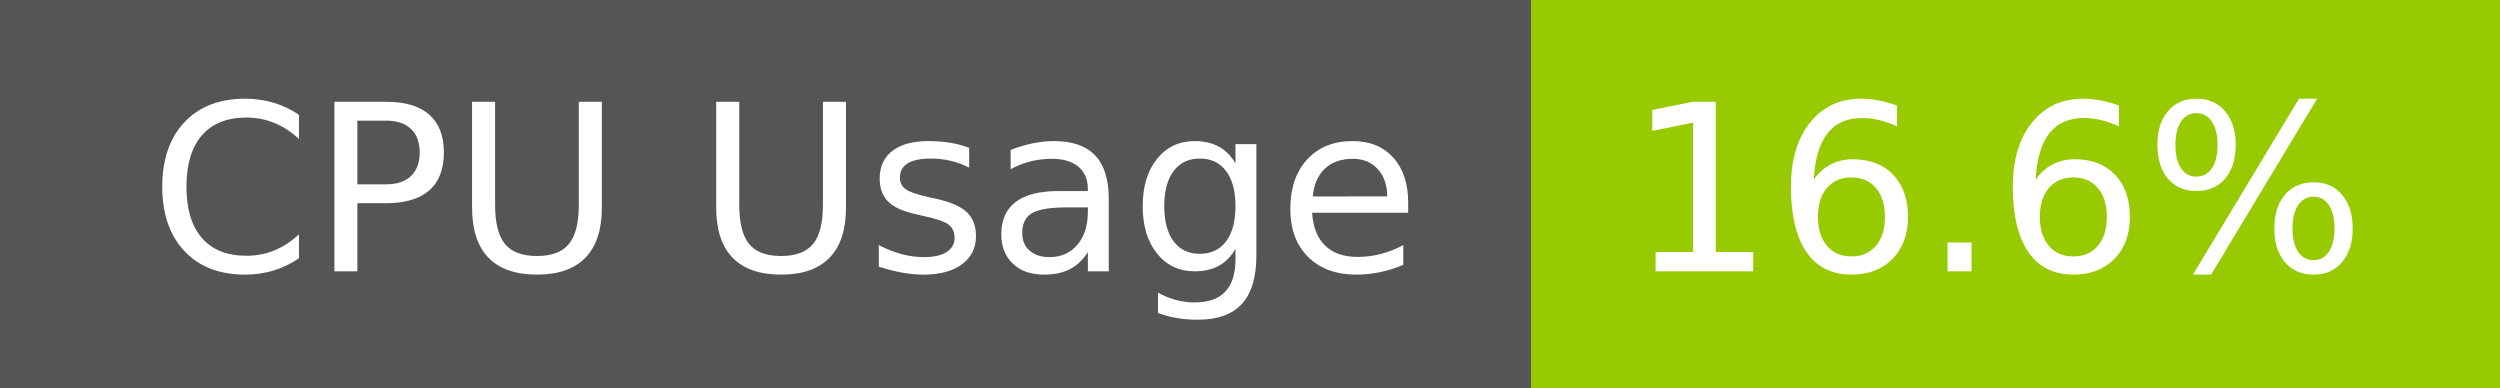
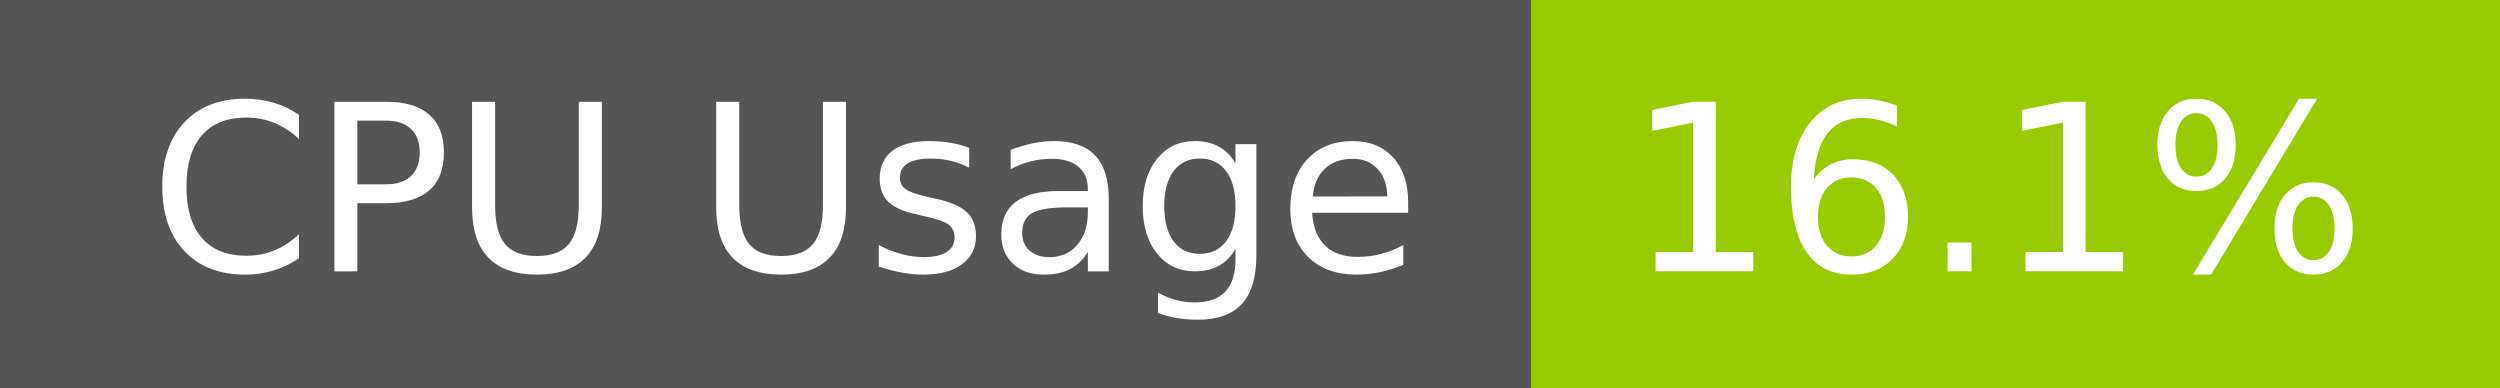
- <svg xmlns="http://www.w3.org/2000/svg" width="129" height="20" role="img" aria-label="CPU Usage: 16.6%">
+ <svg xmlns="http://www.w3.org/2000/svg" width="129" height="20" role="img" aria-label="CPU Usage: 16.1%">
  <g shape-rendering="crispEdges">
    <rect width="79" height="20" fill="#555" />
    <rect x="79" width="50" height="20" fill="#97ca00" />
  </g>
  <g fill="#fff" text-anchor="middle" font-family="Verdana,Geneva,DejaVu Sans,sans-serif" text-rendering="geometricPrecision" font-size="120">
    <text x="405" y="140" transform="scale(.1)" fill="#fff" textLength="665">CPU Usage</text>
-     <text x="1030" y="140" transform="scale(.1)" fill="#fff" textLength="390">16.6%</text>
+     <text x="1030" y="140" transform="scale(.1)" fill="#fff" textLength="390">16.1%</text>
  </g>
</svg>
